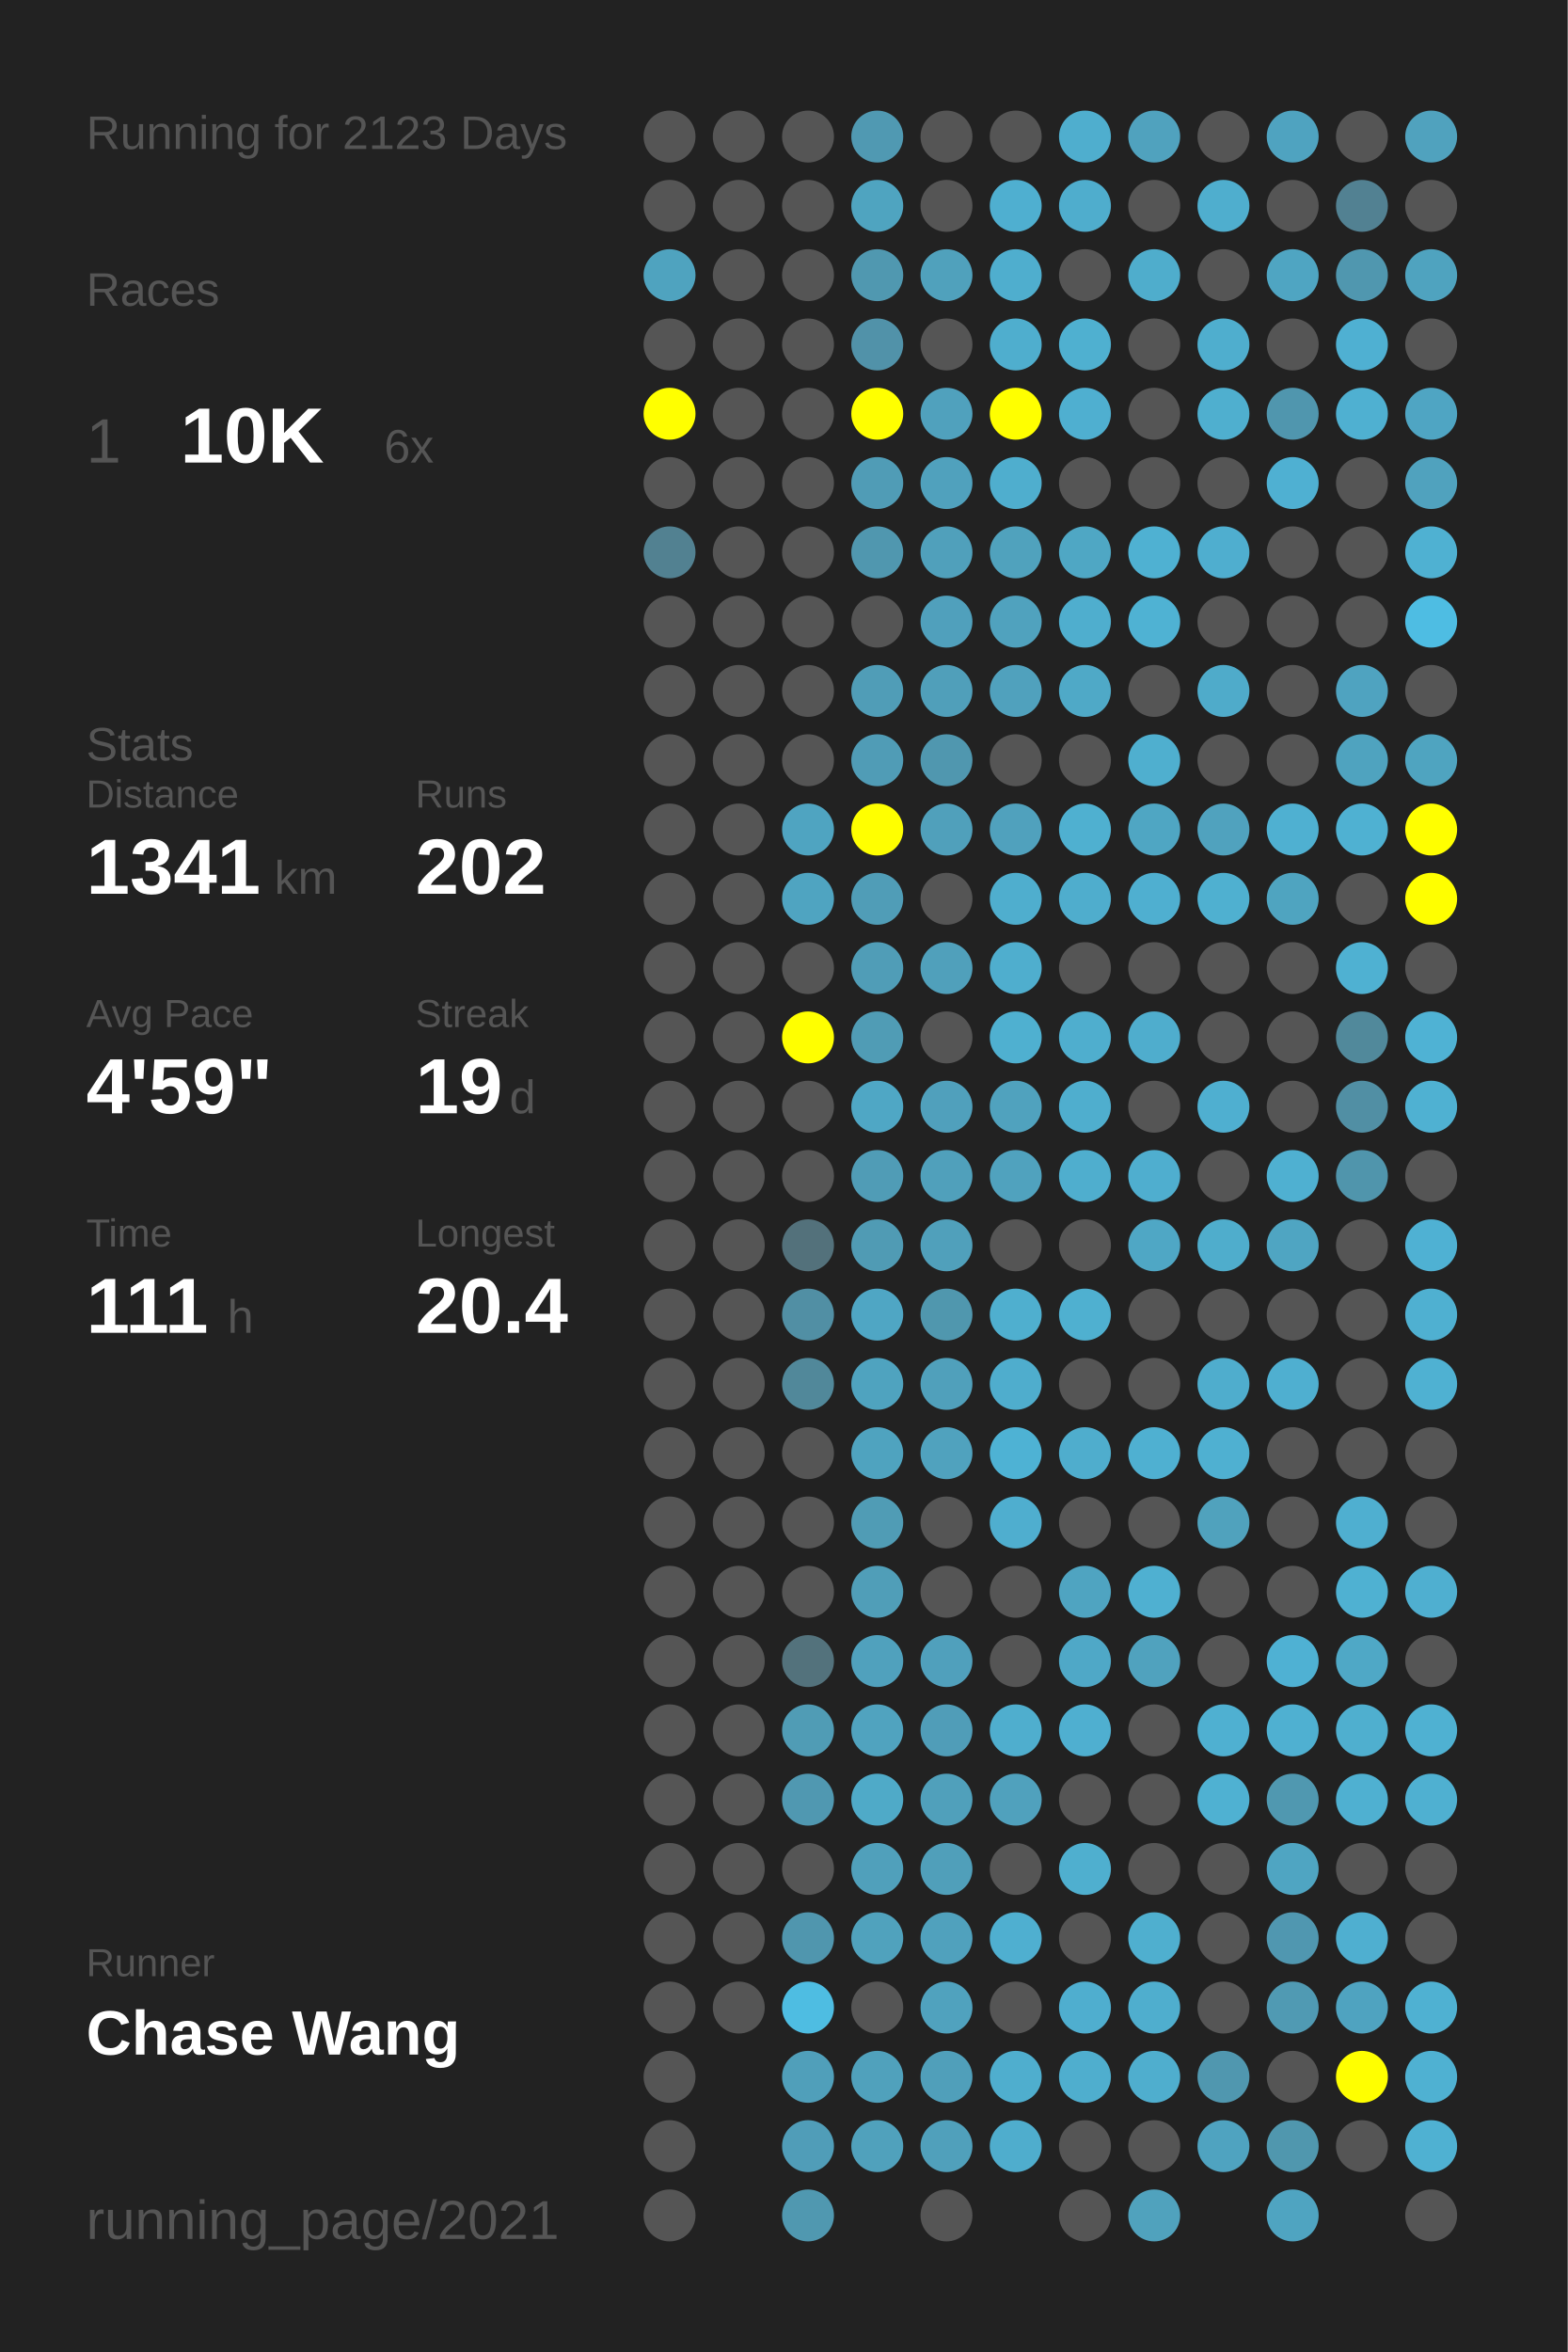
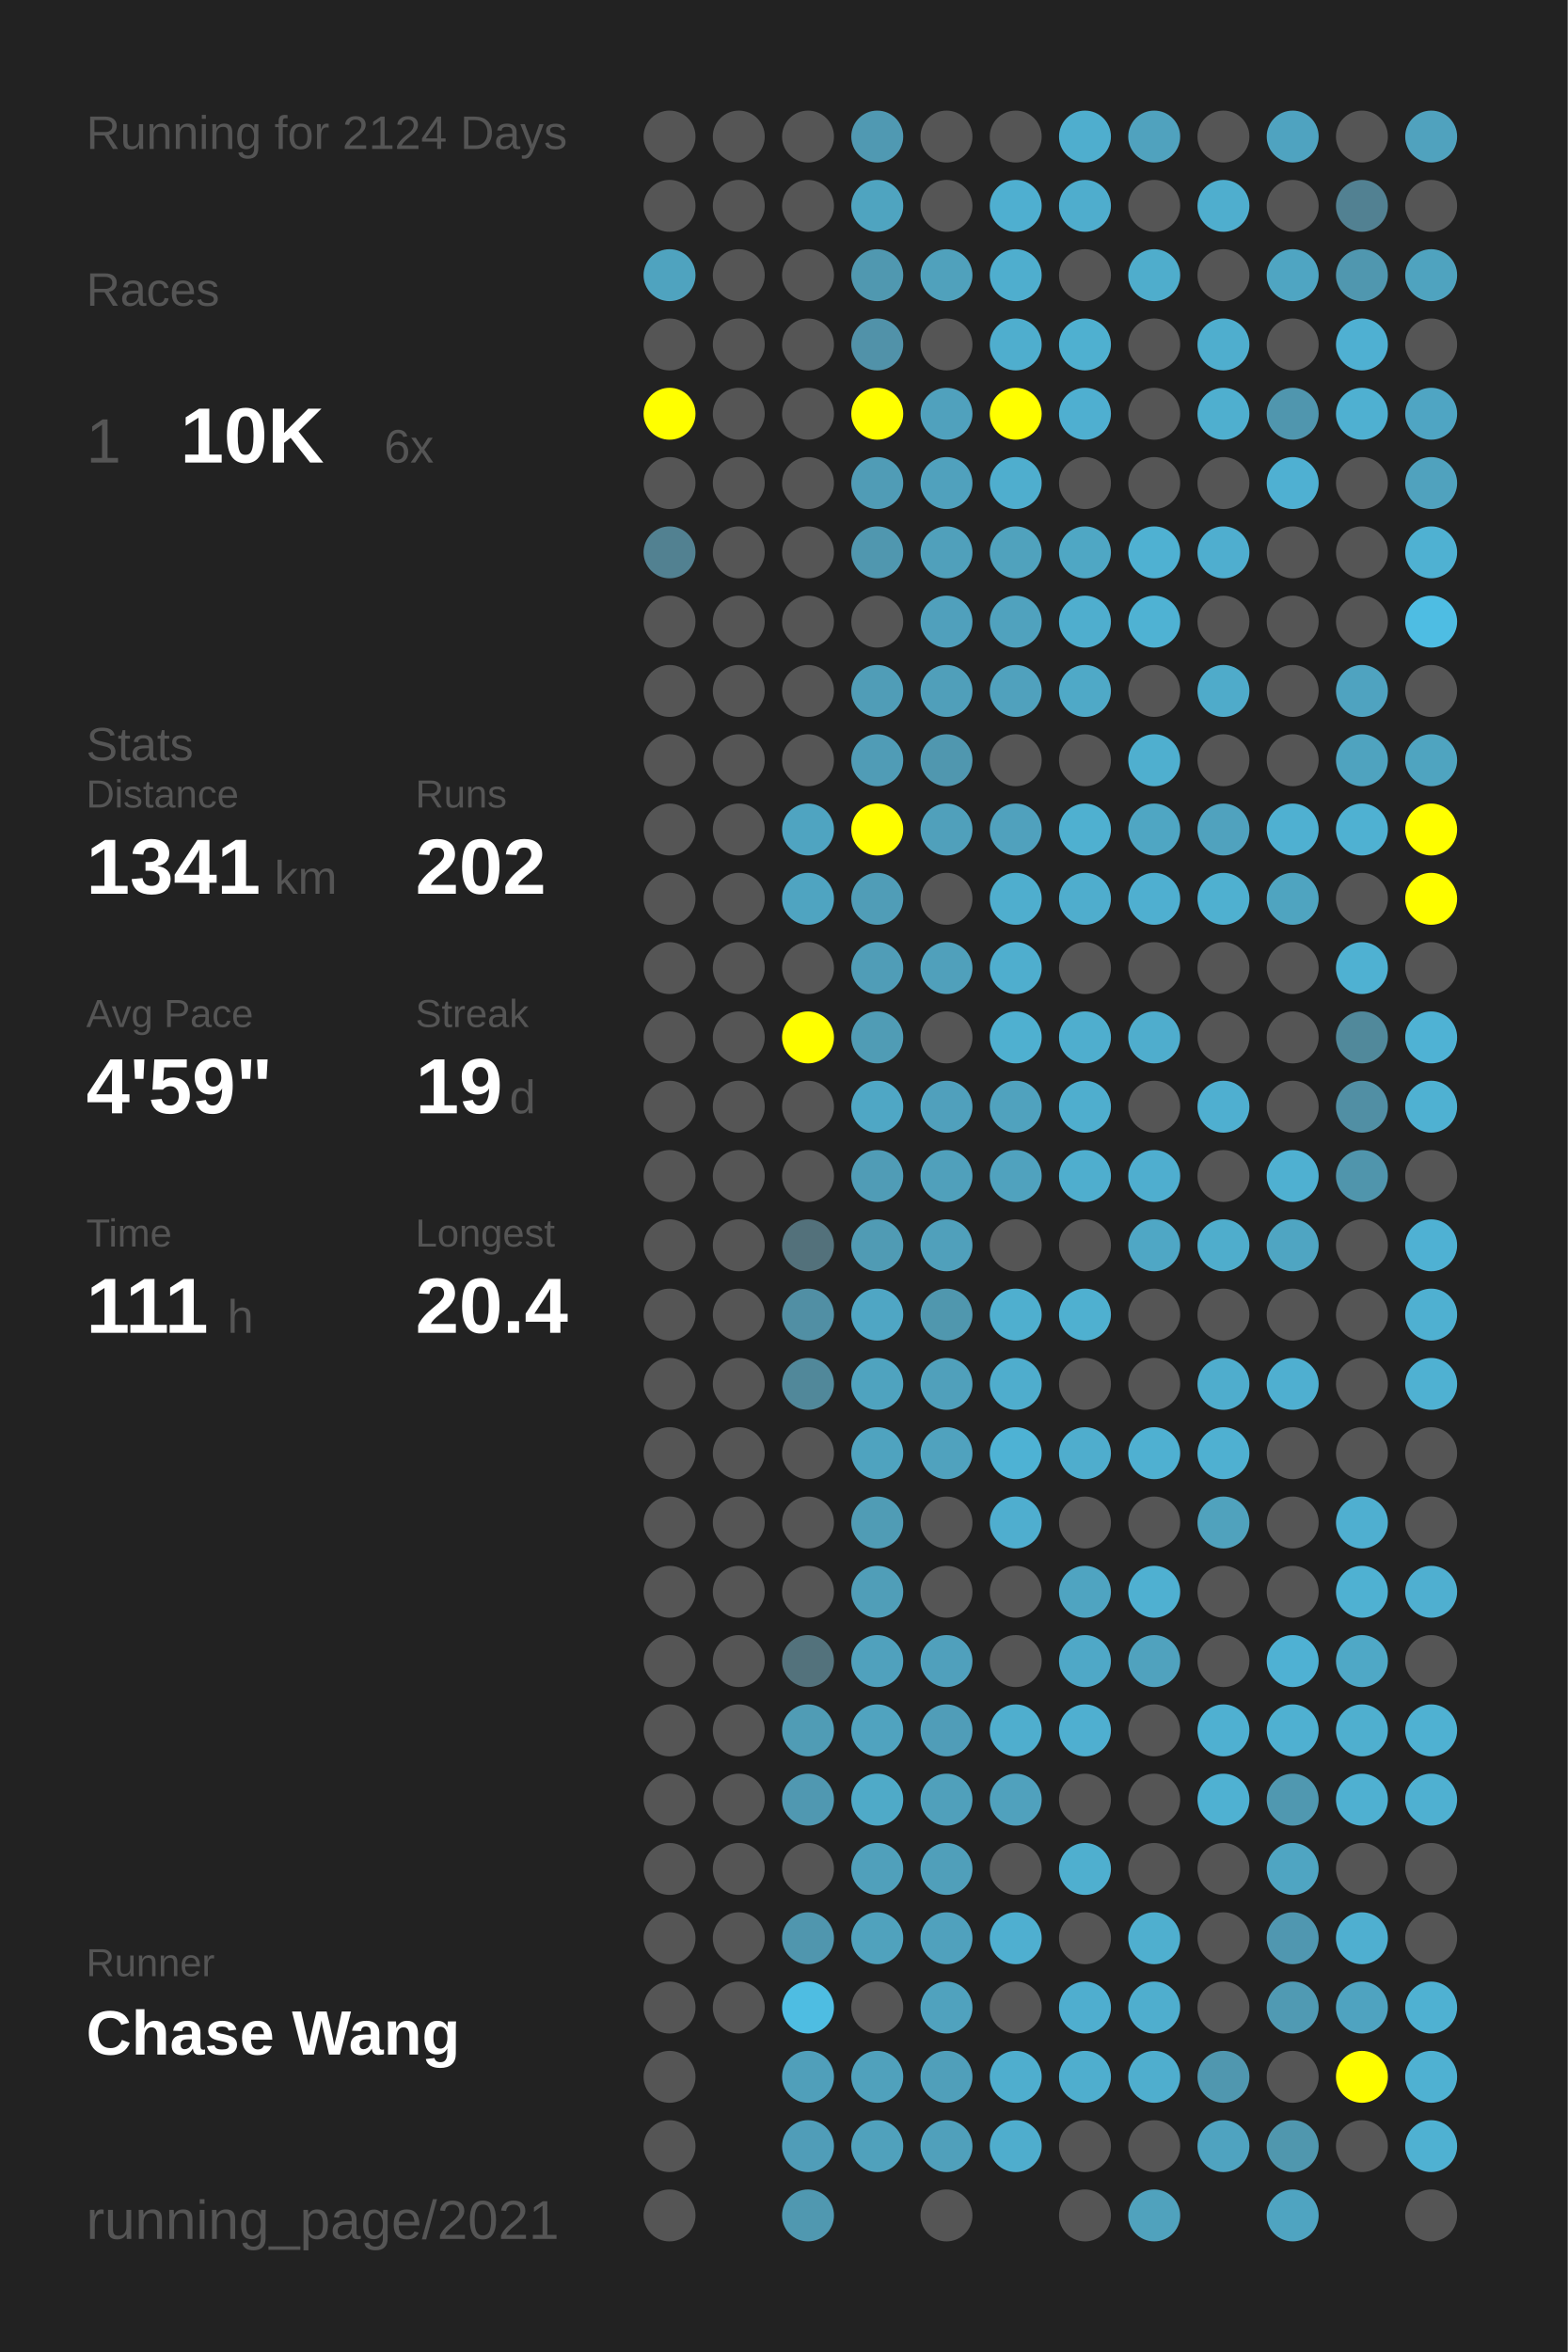
<svg xmlns="http://www.w3.org/2000/svg" baseProfile="full" height="300mm" version="1.1" viewBox="0,0,200,300" width="200mm">
  <defs />
  <rect fill="#222222" height="300" width="200" x="0" y="0" />
-   <text fill="#555555" style="font-size:6px; font-family:Arial;" x="11" y="19">Running for 2123 Days</text>
+   <text fill="#555555" style="font-size:6px; font-family:Arial;" x="11" y="19">Running for 2124 Days</text>
  <text fill="#555555" style="font-size:6px; font-family:Arial;" x="11" y="39">Races</text>
  <text fill="#555555" style="font-size:8px; font-family:Arial;" x="11" y="59">1</text>
  <text fill="#FFFFFF" style="font-size:10px; font-family:Arial; font-weight:bold;" x="23" y="59">10K</text>
  <text fill="#555555" style="font-size:6px; font-family:Arial;" x="49" y="59">6x</text>
  <text fill="#555555" style="font-size:6px; font-family:Arial;" x="11" y="97">Stats</text>
  <text fill="#555555" style="font-size:5px; font-family:Arial;" x="11" y="103">Distance</text>
  <text fill="#FFFFFF" style="font-size:10px; font-family:Arial; font-weight:bold;" x="11" y="114">1341</text>
  <text fill="#555555" style="font-size:6px; font-family:Arial;" x="35" y="114">km</text>
  <text fill="#555555" style="font-size:5px; font-family:Arial;" x="53" y="103">Runs</text>
  <text fill="#FFFFFF" style="font-size:10px; font-family:Arial; font-weight:bold;" x="53" y="114">202</text>
  <text fill="#555555" style="font-size:5px; font-family:Arial;" x="11" y="131">Avg Pace</text>
  <text fill="#FFFFFF" style="font-size:10px; font-family:Arial; font-weight:bold;" x="11" y="142">4'59"</text>
  <text fill="#555555" style="font-size:5px; font-family:Arial;" x="53" y="131">Streak</text>
  <text fill="#FFFFFF" style="font-size:10px; font-family:Arial; font-weight:bold;" x="53" y="142">19</text>
  <text fill="#555555" style="font-size:6px; font-family:Arial;" x="65" y="142">d</text>
  <text fill="#555555" style="font-size:5px; font-family:Arial;" x="11" y="159">Time</text>
  <text fill="#FFFFFF" style="font-size:10px; font-family:Arial; font-weight:bold;" x="11" y="170">111</text>
  <text fill="#555555" style="font-size:6px; font-family:Arial;" x="29" y="170">h</text>
  <text fill="#555555" style="font-size:5px; font-family:Arial;" x="53" y="159">Longest</text>
  <text fill="#FFFFFF" style="font-size:10px; font-family:Arial; font-weight:bold;" x="53" y="170">20.4</text>
  <text fill="#555555" style="font-size:5px; font-family:Arial;" x="11" y="252.065">Runner</text>
  <text fill="#FFFFFF" style="font-size:8px; font-family:Arial; font-weight:bold;" x="11" y="262.065">Chase Wang</text>
  <text fill="#555555" style="font-size:7px; font-family:Arial;" x="11" y="285.581">running_page/2021</text>
  <circle cx="85.417" cy="17.419" fill="#555555" r="3.312" />
  <circle cx="85.417" cy="26.258" fill="#555555" r="3.312" />
  <circle cx="85.417" cy="35.097" fill="#4fa3bf" r="3.312" />
  <circle cx="85.417" cy="43.935" fill="#555555" r="3.312" />
  <circle cx="85.417" cy="52.774" fill="#FFFF00" r="3.312" />
  <circle cx="85.417" cy="61.613" fill="#555555" r="3.312" />
  <circle cx="85.417" cy="70.452" fill="#528191" r="3.312" />
  <circle cx="85.417" cy="79.29" fill="#555555" r="3.312" />
  <circle cx="85.417" cy="88.129" fill="#555555" r="3.312" />
  <circle cx="85.417" cy="96.968" fill="#555555" r="3.312" />
  <circle cx="85.417" cy="105.806" fill="#555555" r="3.312" />
  <circle cx="85.417" cy="114.645" fill="#555555" r="3.312" />
  <circle cx="85.417" cy="123.484" fill="#555555" r="3.312" />
  <circle cx="85.417" cy="132.323" fill="#555555" r="3.312" />
  <circle cx="85.417" cy="141.161" fill="#555555" r="3.312" />
  <circle cx="85.417" cy="150" fill="#555555" r="3.312" />
  <circle cx="85.417" cy="158.839" fill="#555555" r="3.312" />
  <circle cx="85.417" cy="167.677" fill="#555555" r="3.312" />
  <circle cx="85.417" cy="176.516" fill="#555555" r="3.312" />
  <circle cx="85.417" cy="185.355" fill="#555555" r="3.312" />
  <circle cx="85.417" cy="194.194" fill="#555555" r="3.312" />
  <circle cx="85.417" cy="203.032" fill="#555555" r="3.312" />
  <circle cx="85.417" cy="211.871" fill="#555555" r="3.312" />
  <circle cx="85.417" cy="220.71" fill="#555555" r="3.312" />
  <circle cx="85.417" cy="229.548" fill="#555555" r="3.312" />
  <circle cx="85.417" cy="238.387" fill="#555555" r="3.312" />
  <circle cx="85.417" cy="247.226" fill="#555555" r="3.312" />
  <circle cx="85.417" cy="256.065" fill="#555555" r="3.312" />
  <circle cx="85.417" cy="264.903" fill="#555555" r="3.312" />
  <circle cx="85.417" cy="273.742" fill="#555555" r="3.312" />
  <circle cx="85.417" cy="282.581" fill="#555555" r="3.312" />
  <circle cx="94.25" cy="17.419" fill="#555555" r="3.312" />
  <circle cx="94.25" cy="26.258" fill="#555555" r="3.312" />
  <circle cx="94.25" cy="35.097" fill="#555555" r="3.312" />
  <circle cx="94.25" cy="43.935" fill="#555555" r="3.312" />
  <circle cx="94.25" cy="52.774" fill="#555555" r="3.312" />
  <circle cx="94.25" cy="61.613" fill="#555555" r="3.312" />
  <circle cx="94.25" cy="70.452" fill="#555555" r="3.312" />
  <circle cx="94.25" cy="79.29" fill="#555555" r="3.312" />
  <circle cx="94.25" cy="88.129" fill="#555555" r="3.312" />
  <circle cx="94.25" cy="96.968" fill="#555555" r="3.312" />
  <circle cx="94.25" cy="105.806" fill="#555555" r="3.312" />
  <circle cx="94.25" cy="114.645" fill="#555555" r="3.312" />
  <circle cx="94.25" cy="123.484" fill="#555555" r="3.312" />
  <circle cx="94.25" cy="132.323" fill="#555555" r="3.312" />
  <circle cx="94.25" cy="141.161" fill="#555555" r="3.312" />
  <circle cx="94.25" cy="150" fill="#555555" r="3.312" />
  <circle cx="94.25" cy="158.839" fill="#555555" r="3.312" />
  <circle cx="94.25" cy="167.677" fill="#555555" r="3.312" />
  <circle cx="94.25" cy="176.516" fill="#555555" r="3.312" />
  <circle cx="94.25" cy="185.355" fill="#555555" r="3.312" />
  <circle cx="94.25" cy="194.194" fill="#555555" r="3.312" />
  <circle cx="94.25" cy="203.032" fill="#555555" r="3.312" />
  <circle cx="94.25" cy="211.871" fill="#555555" r="3.312" />
  <circle cx="94.25" cy="220.71" fill="#555555" r="3.312" />
  <circle cx="94.25" cy="229.548" fill="#555555" r="3.312" />
  <circle cx="94.25" cy="238.387" fill="#555555" r="3.312" />
  <circle cx="94.25" cy="247.226" fill="#555555" r="3.312" />
  <circle cx="94.25" cy="256.065" fill="#555555" r="3.312" />
  <circle cx="103.083" cy="17.419" fill="#555555" r="3.312" />
  <circle cx="103.083" cy="26.258" fill="#555555" r="3.312" />
  <circle cx="103.083" cy="35.097" fill="#555555" r="3.312" />
  <circle cx="103.083" cy="43.935" fill="#555555" r="3.312" />
  <circle cx="103.083" cy="52.774" fill="#555555" r="3.312" />
  <circle cx="103.083" cy="61.613" fill="#555555" r="3.312" />
  <circle cx="103.083" cy="70.452" fill="#555555" r="3.312" />
  <circle cx="103.083" cy="79.29" fill="#555555" r="3.312" />
  <circle cx="103.083" cy="88.129" fill="#555555" r="3.312" />
  <circle cx="103.083" cy="96.968" fill="#555555" r="3.312" />
  <circle cx="103.083" cy="105.806" fill="#4fa4c1" r="3.312" />
  <circle cx="103.083" cy="114.645" fill="#4fa4c1" r="3.312" />
  <circle cx="103.083" cy="123.484" fill="#555555" r="3.312" />
  <circle cx="103.083" cy="132.323" fill="#FFFF00" r="3.312" />
  <circle cx="103.083" cy="141.161" fill="#555555" r="3.312" />
  <circle cx="103.083" cy="150" fill="#555555" r="3.312" />
  <circle cx="103.083" cy="158.839" fill="#53717b" r="3.312" />
  <circle cx="103.083" cy="167.677" fill="#518fa4" r="3.312" />
  <circle cx="103.083" cy="176.516" fill="#51889a" r="3.312" />
  <circle cx="103.083" cy="185.355" fill="#555555" r="3.312" />
  <circle cx="103.083" cy="194.194" fill="#555555" r="3.312" />
  <circle cx="103.083" cy="203.032" fill="#555555" r="3.312" />
  <circle cx="103.083" cy="211.871" fill="#53727c" r="3.312" />
  <circle cx="103.083" cy="220.71" fill="#509cb5" r="3.312" />
  <circle cx="103.083" cy="229.548" fill="#5098b1" r="3.312" />
  <circle cx="103.083" cy="238.387" fill="#555555" r="3.312" />
  <circle cx="103.083" cy="247.226" fill="#5096ae" r="3.312" />
  <circle cx="103.083" cy="256.065" fill="#4ebde2" r="3.312" />
  <circle cx="103.083" cy="264.903" fill="#509fba" r="3.312" />
  <circle cx="103.083" cy="273.742" fill="#509db8" r="3.312" />
  <circle cx="103.083" cy="282.581" fill="#5098b0" r="3.312" />
  <circle cx="111.917" cy="17.419" fill="#5099b2" r="3.312" />
  <circle cx="111.917" cy="26.258" fill="#4fa4c0" r="3.312" />
  <circle cx="111.917" cy="35.097" fill="#5098b0" r="3.312" />
  <circle cx="111.917" cy="43.935" fill="#5192a9" r="3.312" />
  <circle cx="111.917" cy="52.774" fill="#FFFF00" r="3.312" />
  <circle cx="111.917" cy="61.613" fill="#509cb6" r="3.312" />
  <circle cx="111.917" cy="70.452" fill="#5097af" r="3.312" />
  <circle cx="111.917" cy="79.29" fill="#555555" r="3.312" />
  <circle cx="111.917" cy="88.129" fill="#509db7" r="3.312" />
  <circle cx="111.917" cy="96.968" fill="#509cb6" r="3.312" />
  <circle cx="111.917" cy="105.806" fill="#FFFF00" r="3.312" />
  <circle cx="111.917" cy="114.645" fill="#509db7" r="3.312" />
  <circle cx="111.917" cy="123.484" fill="#509db7" r="3.312" />
  <circle cx="111.917" cy="132.323" fill="#509cb5" r="3.312" />
  <circle cx="111.917" cy="141.161" fill="#4fa7c5" r="3.312" />
  <circle cx="111.917" cy="150" fill="#509cb6" r="3.312" />
  <circle cx="111.917" cy="158.839" fill="#509bb4" r="3.312" />
  <circle cx="111.917" cy="167.677" fill="#4fa6c4" r="3.312" />
  <circle cx="111.917" cy="176.516" fill="#4fa3bf" r="3.312" />
  <circle cx="111.917" cy="185.355" fill="#4fa3bf" r="3.312" />
  <circle cx="111.917" cy="194.194" fill="#509cb5" r="3.312" />
  <circle cx="111.917" cy="203.032" fill="#509eb8" r="3.312" />
  <circle cx="111.917" cy="211.871" fill="#50a1bd" r="3.312" />
  <circle cx="111.917" cy="220.71" fill="#50a3bf" r="3.312" />
  <circle cx="111.917" cy="229.548" fill="#4faac8" r="3.312" />
  <circle cx="111.917" cy="238.387" fill="#50a0bb" r="3.312" />
  <circle cx="111.917" cy="247.226" fill="#50a2bd" r="3.312" />
  <circle cx="111.917" cy="256.065" fill="#555555" r="3.312" />
  <circle cx="111.917" cy="264.903" fill="#50a1bc" r="3.312" />
  <circle cx="111.917" cy="273.742" fill="#50a1bc" r="3.312" />
  <circle cx="120.75" cy="17.419" fill="#555555" r="3.312" />
  <circle cx="120.75" cy="26.258" fill="#555555" r="3.312" />
  <circle cx="120.75" cy="35.097" fill="#50a1bc" r="3.312" />
  <circle cx="120.75" cy="43.935" fill="#555555" r="3.312" />
  <circle cx="120.75" cy="52.774" fill="#50a1bd" r="3.312" />
  <circle cx="120.75" cy="61.613" fill="#50a1bd" r="3.312" />
  <circle cx="120.75" cy="70.452" fill="#50a0bb" r="3.312" />
  <circle cx="120.75" cy="79.29" fill="#50a0bc" r="3.312" />
  <circle cx="120.75" cy="88.129" fill="#509fba" r="3.312" />
  <circle cx="120.75" cy="96.968" fill="#5097af" r="3.312" />
  <circle cx="120.75" cy="105.806" fill="#50a0bb" r="3.312" />
  <circle cx="120.75" cy="114.645" fill="#555555" r="3.312" />
  <circle cx="120.75" cy="123.484" fill="#50a0bb" r="3.312" />
  <circle cx="120.75" cy="132.323" fill="#555555" r="3.312" />
  <circle cx="120.75" cy="141.161" fill="#50a0bc" r="3.312" />
  <circle cx="120.75" cy="150" fill="#50a0bb" r="3.312" />
  <circle cx="120.75" cy="158.839" fill="#50a0bb" r="3.312" />
  <circle cx="120.75" cy="167.677" fill="#5097ae" r="3.312" />
  <circle cx="120.75" cy="176.516" fill="#50a0bb" r="3.312" />
  <circle cx="120.75" cy="185.355" fill="#50a2be" r="3.312" />
  <circle cx="120.75" cy="194.194" fill="#555555" r="3.312" />
  <circle cx="120.75" cy="203.032" fill="#555555" r="3.312" />
  <circle cx="120.75" cy="211.871" fill="#50a0bc" r="3.312" />
  <circle cx="120.75" cy="220.71" fill="#509db8" r="3.312" />
  <circle cx="120.75" cy="229.548" fill="#50a0bb" r="3.312" />
  <circle cx="120.75" cy="238.387" fill="#509fba" r="3.312" />
  <circle cx="120.75" cy="247.226" fill="#50a1bd" r="3.312" />
  <circle cx="120.75" cy="256.065" fill="#50a2be" r="3.312" />
  <circle cx="120.75" cy="264.903" fill="#509fba" r="3.312" />
  <circle cx="120.75" cy="273.742" fill="#50a0bb" r="3.312" />
  <circle cx="120.75" cy="282.581" fill="#555555" r="3.312" />
  <circle cx="129.583" cy="17.419" fill="#555555" r="3.312" />
  <circle cx="129.583" cy="26.258" fill="#4fafd0" r="3.312" />
  <circle cx="129.583" cy="35.097" fill="#4faece" r="3.312" />
  <circle cx="129.583" cy="43.935" fill="#4faece" r="3.312" />
  <circle cx="129.583" cy="52.774" fill="#FFFF00" r="3.312" />
  <circle cx="129.583" cy="61.613" fill="#4faece" r="3.312" />
  <circle cx="129.583" cy="70.452" fill="#50a2bd" r="3.312" />
  <circle cx="129.583" cy="79.29" fill="#50a2be" r="3.312" />
  <circle cx="129.583" cy="88.129" fill="#50a1bd" r="3.312" />
  <circle cx="129.583" cy="96.968" fill="#555555" r="3.312" />
  <circle cx="129.583" cy="105.806" fill="#50a1bd" r="3.312" />
  <circle cx="129.583" cy="114.645" fill="#4faece" r="3.312" />
  <circle cx="129.583" cy="123.484" fill="#4faece" r="3.312" />
  <circle cx="129.583" cy="132.323" fill="#4fb0d0" r="3.312" />
  <circle cx="129.583" cy="141.161" fill="#50a2be" r="3.312" />
  <circle cx="129.583" cy="150" fill="#50a2be" r="3.312" />
  <circle cx="129.583" cy="158.839" fill="#555555" r="3.312" />
  <circle cx="129.583" cy="167.677" fill="#4fafcf" r="3.312" />
  <circle cx="129.583" cy="176.516" fill="#4fadcd" r="3.312" />
  <circle cx="129.583" cy="185.355" fill="#4eb2d4" r="3.312" />
  <circle cx="129.583" cy="194.194" fill="#4faecf" r="3.312" />
  <circle cx="129.583" cy="203.032" fill="#555555" r="3.312" />
  <circle cx="129.583" cy="211.871" fill="#555555" r="3.312" />
  <circle cx="129.583" cy="220.71" fill="#4faece" r="3.312" />
  <circle cx="129.583" cy="229.548" fill="#50a1bd" r="3.312" />
  <circle cx="129.583" cy="238.387" fill="#555555" r="3.312" />
  <circle cx="129.583" cy="247.226" fill="#4fafd0" r="3.312" />
  <circle cx="129.583" cy="256.065" fill="#555555" r="3.312" />
  <circle cx="129.583" cy="264.903" fill="#4faece" r="3.312" />
  <circle cx="129.583" cy="273.742" fill="#4fadcd" r="3.312" />
  <circle cx="138.417" cy="17.419" fill="#4faece" r="3.312" />
  <circle cx="138.417" cy="26.258" fill="#4fadcd" r="3.312" />
  <circle cx="138.417" cy="35.097" fill="#555555" r="3.312" />
  <circle cx="138.417" cy="43.935" fill="#4fb0d0" r="3.312" />
  <circle cx="138.417" cy="52.774" fill="#4fafd0" r="3.312" />
  <circle cx="138.417" cy="61.613" fill="#555555" r="3.312" />
  <circle cx="138.417" cy="70.452" fill="#4fa7c4" r="3.312" />
  <circle cx="138.417" cy="79.29" fill="#4faece" r="3.312" />
  <circle cx="138.417" cy="88.129" fill="#4fa9c7" r="3.312" />
  <circle cx="138.417" cy="96.968" fill="#555555" r="3.312" />
  <circle cx="138.417" cy="105.806" fill="#4fb0d0" r="3.312" />
  <circle cx="138.417" cy="114.645" fill="#4fadcd" r="3.312" />
  <circle cx="138.417" cy="123.484" fill="#555555" r="3.312" />
  <circle cx="138.417" cy="132.323" fill="#4faece" r="3.312" />
  <circle cx="138.417" cy="141.161" fill="#4faece" r="3.312" />
  <circle cx="138.417" cy="150" fill="#4faece" r="3.312" />
  <circle cx="138.417" cy="158.839" fill="#555555" r="3.312" />
  <circle cx="138.417" cy="167.677" fill="#4fb0d0" r="3.312" />
  <circle cx="138.417" cy="176.516" fill="#555555" r="3.312" />
  <circle cx="138.417" cy="185.355" fill="#4fadcd" r="3.312" />
  <circle cx="138.417" cy="194.194" fill="#555555" r="3.312" />
  <circle cx="138.417" cy="203.032" fill="#4fa4c1" r="3.312" />
  <circle cx="138.417" cy="211.871" fill="#4fa8c7" r="3.312" />
  <circle cx="138.417" cy="220.71" fill="#4fafd0" r="3.312" />
  <circle cx="138.417" cy="229.548" fill="#555555" r="3.312" />
  <circle cx="138.417" cy="238.387" fill="#4fafcf" r="3.312" />
  <circle cx="138.417" cy="247.226" fill="#555555" r="3.312" />
  <circle cx="138.417" cy="256.065" fill="#4faecf" r="3.312" />
  <circle cx="138.417" cy="264.903" fill="#4faece" r="3.312" />
  <circle cx="138.417" cy="273.742" fill="#555555" r="3.312" />
  <circle cx="138.417" cy="282.581" fill="#555555" r="3.312" />
  <circle cx="147.25" cy="17.419" fill="#50a2be" r="3.312" />
  <circle cx="147.25" cy="26.258" fill="#555555" r="3.312" />
  <circle cx="147.25" cy="35.097" fill="#4fadcc" r="3.312" />
  <circle cx="147.25" cy="43.935" fill="#555555" r="3.312" />
  <circle cx="147.25" cy="52.774" fill="#555555" r="3.312" />
  <circle cx="147.25" cy="61.613" fill="#555555" r="3.312" />
  <circle cx="147.25" cy="70.452" fill="#4fb1d2" r="3.312" />
  <circle cx="147.25" cy="79.29" fill="#4fb2d3" r="3.312" />
  <circle cx="147.25" cy="88.129" fill="#555555" r="3.312" />
  <circle cx="147.25" cy="96.968" fill="#4fafcf" r="3.312" />
  <circle cx="147.25" cy="105.806" fill="#4fa6c3" r="3.312" />
  <circle cx="147.25" cy="114.645" fill="#4fafd0" r="3.312" />
  <circle cx="147.25" cy="123.484" fill="#555555" r="3.312" />
  <circle cx="147.25" cy="132.323" fill="#4fadcd" r="3.312" />
  <circle cx="147.25" cy="141.161" fill="#555555" r="3.312" />
  <circle cx="147.25" cy="150" fill="#4faecf" r="3.312" />
  <circle cx="147.25" cy="158.839" fill="#4fa7c5" r="3.312" />
  <circle cx="147.25" cy="167.677" fill="#555555" r="3.312" />
  <circle cx="147.25" cy="176.516" fill="#555555" r="3.312" />
  <circle cx="147.25" cy="185.355" fill="#4fb0d1" r="3.312" />
  <circle cx="147.25" cy="194.194" fill="#555555" r="3.312" />
  <circle cx="147.25" cy="203.032" fill="#4fb0d1" r="3.312" />
  <circle cx="147.25" cy="211.871" fill="#50a2be" r="3.312" />
  <circle cx="147.25" cy="220.71" fill="#555555" r="3.312" />
  <circle cx="147.25" cy="229.548" fill="#555555" r="3.312" />
  <circle cx="147.25" cy="238.387" fill="#555555" r="3.312" />
  <circle cx="147.25" cy="247.226" fill="#4fafcf" r="3.312" />
  <circle cx="147.25" cy="256.065" fill="#4faece" r="3.312" />
  <circle cx="147.25" cy="264.903" fill="#4faece" r="3.312" />
  <circle cx="147.25" cy="273.742" fill="#555555" r="3.312" />
  <circle cx="147.25" cy="282.581" fill="#50a2bd" r="3.312" />
  <circle cx="156.083" cy="17.419" fill="#555555" r="3.312" />
  <circle cx="156.083" cy="26.258" fill="#4faece" r="3.312" />
  <circle cx="156.083" cy="35.097" fill="#555555" r="3.312" />
  <circle cx="156.083" cy="43.935" fill="#4faece" r="3.312" />
  <circle cx="156.083" cy="52.774" fill="#4fafcf" r="3.312" />
  <circle cx="156.083" cy="61.613" fill="#555555" r="3.312" />
  <circle cx="156.083" cy="70.452" fill="#4faecf" r="3.312" />
  <circle cx="156.083" cy="79.29" fill="#555555" r="3.312" />
  <circle cx="156.083" cy="88.129" fill="#4fabca" r="3.312" />
  <circle cx="156.083" cy="96.968" fill="#555555" r="3.312" />
  <circle cx="156.083" cy="105.806" fill="#50a2be" r="3.312" />
  <circle cx="156.083" cy="114.645" fill="#4fb0d0" r="3.312" />
  <circle cx="156.083" cy="123.484" fill="#555555" r="3.312" />
  <circle cx="156.083" cy="132.323" fill="#555555" r="3.312" />
  <circle cx="156.083" cy="141.161" fill="#4fafd0" r="3.312" />
  <circle cx="156.083" cy="150" fill="#555555" r="3.312" />
  <circle cx="156.083" cy="158.839" fill="#4fadcc" r="3.312" />
  <circle cx="156.083" cy="167.677" fill="#555555" r="3.312" />
  <circle cx="156.083" cy="176.516" fill="#4fadcd" r="3.312" />
  <circle cx="156.083" cy="185.355" fill="#4fb0d1" r="3.312" />
  <circle cx="156.083" cy="194.194" fill="#50a2bd" r="3.312" />
  <circle cx="156.083" cy="203.032" fill="#555555" r="3.312" />
  <circle cx="156.083" cy="211.871" fill="#555555" r="3.312" />
  <circle cx="156.083" cy="220.71" fill="#4fb0d1" r="3.312" />
  <circle cx="156.083" cy="229.548" fill="#4fb1d2" r="3.312" />
  <circle cx="156.083" cy="238.387" fill="#555555" r="3.312" />
  <circle cx="156.083" cy="247.226" fill="#555555" r="3.312" />
  <circle cx="156.083" cy="256.065" fill="#555555" r="3.312" />
  <circle cx="156.083" cy="264.903" fill="#5097af" r="3.312" />
  <circle cx="156.083" cy="273.742" fill="#4fa3c0" r="3.312" />
  <circle cx="164.917" cy="17.419" fill="#4fa3c0" r="3.312" />
  <circle cx="164.917" cy="26.258" fill="#555555" r="3.312" />
  <circle cx="164.917" cy="35.097" fill="#4fa5c2" r="3.312" />
  <circle cx="164.917" cy="43.935" fill="#555555" r="3.312" />
  <circle cx="164.917" cy="52.774" fill="#5096ae" r="3.312" />
  <circle cx="164.917" cy="61.613" fill="#4fb0d2" r="3.312" />
  <circle cx="164.917" cy="70.452" fill="#555555" r="3.312" />
  <circle cx="164.917" cy="79.29" fill="#555555" r="3.312" />
  <circle cx="164.917" cy="88.129" fill="#555555" r="3.312" />
  <circle cx="164.917" cy="96.968" fill="#555555" r="3.312" />
  <circle cx="164.917" cy="105.806" fill="#4fb0d1" r="3.312" />
  <circle cx="164.917" cy="114.645" fill="#4fa4c0" r="3.312" />
  <circle cx="164.917" cy="123.484" fill="#555555" r="3.312" />
  <circle cx="164.917" cy="132.323" fill="#555555" r="3.312" />
  <circle cx="164.917" cy="141.161" fill="#555555" r="3.312" />
  <circle cx="164.917" cy="150" fill="#4fb0d1" r="3.312" />
  <circle cx="164.917" cy="158.839" fill="#4fa5c2" r="3.312" />
  <circle cx="164.917" cy="167.677" fill="#555555" r="3.312" />
  <circle cx="164.917" cy="176.516" fill="#4fafd0" r="3.312" />
  <circle cx="164.917" cy="185.355" fill="#555555" r="3.312" />
  <circle cx="164.917" cy="194.194" fill="#555555" r="3.312" />
  <circle cx="164.917" cy="203.032" fill="#555555" r="3.312" />
  <circle cx="164.917" cy="211.871" fill="#4fb1d3" r="3.312" />
  <circle cx="164.917" cy="220.71" fill="#4fb0d1" r="3.312" />
  <circle cx="164.917" cy="229.548" fill="#5098b0" r="3.312" />
  <circle cx="164.917" cy="238.387" fill="#4fa5c2" r="3.312" />
  <circle cx="164.917" cy="247.226" fill="#5097b0" r="3.312" />
  <circle cx="164.917" cy="256.065" fill="#509ab3" r="3.312" />
  <circle cx="164.917" cy="264.903" fill="#555555" r="3.312" />
  <circle cx="164.917" cy="273.742" fill="#5097ae" r="3.312" />
  <circle cx="164.917" cy="282.581" fill="#4fa4c1" r="3.312" />
  <circle cx="173.75" cy="17.419" fill="#555555" r="3.312" />
  <circle cx="173.75" cy="26.258" fill="#528192" r="3.312" />
  <circle cx="173.75" cy="35.097" fill="#5097af" r="3.312" />
  <circle cx="173.75" cy="43.935" fill="#4fb0d2" r="3.312" />
  <circle cx="173.75" cy="52.774" fill="#4fb0d1" r="3.312" />
  <circle cx="173.75" cy="61.613" fill="#555555" r="3.312" />
  <circle cx="173.75" cy="70.452" fill="#555555" r="3.312" />
  <circle cx="173.75" cy="79.29" fill="#555555" r="3.312" />
  <circle cx="173.75" cy="88.129" fill="#4fa3c0" r="3.312" />
  <circle cx="173.75" cy="96.968" fill="#4fa3bf" r="3.312" />
  <circle cx="173.75" cy="105.806" fill="#4fb1d2" r="3.312" />
  <circle cx="173.75" cy="114.645" fill="#555555" r="3.312" />
  <circle cx="173.75" cy="123.484" fill="#4fb1d2" r="3.312" />
  <circle cx="173.75" cy="132.323" fill="#51899b" r="3.312" />
  <circle cx="173.75" cy="141.161" fill="#518fa4" r="3.312" />
  <circle cx="173.75" cy="150" fill="#5095ac" r="3.312" />
  <circle cx="173.75" cy="158.839" fill="#555555" r="3.312" />
  <circle cx="173.75" cy="167.677" fill="#555555" r="3.312" />
  <circle cx="173.75" cy="176.516" fill="#555555" r="3.312" />
  <circle cx="173.75" cy="185.355" fill="#555555" r="3.312" />
  <circle cx="173.75" cy="194.194" fill="#4fafd0" r="3.312" />
  <circle cx="173.75" cy="203.032" fill="#4fb1d2" r="3.312" />
  <circle cx="173.75" cy="211.871" fill="#4fa8c6" r="3.312" />
  <circle cx="173.75" cy="220.71" fill="#4fafcf" r="3.312" />
  <circle cx="173.75" cy="229.548" fill="#4fb0d1" r="3.312" />
  <circle cx="173.75" cy="238.387" fill="#555555" r="3.312" />
  <circle cx="173.75" cy="247.226" fill="#4fafd0" r="3.312" />
  <circle cx="173.75" cy="256.065" fill="#4fa3c0" r="3.312" />
  <circle cx="173.75" cy="264.903" fill="#FFFF00" r="3.312" />
  <circle cx="173.75" cy="273.742" fill="#555555" r="3.312" />
  <circle cx="182.583" cy="17.419" fill="#50a2be" r="3.312" />
  <circle cx="182.583" cy="26.258" fill="#555555" r="3.312" />
  <circle cx="182.583" cy="35.097" fill="#4fa3bf" r="3.312" />
  <circle cx="182.583" cy="43.935" fill="#555555" r="3.312" />
  <circle cx="182.583" cy="52.774" fill="#4fa5c3" r="3.312" />
  <circle cx="182.583" cy="61.613" fill="#50a2be" r="3.312" />
  <circle cx="182.583" cy="70.452" fill="#4fb1d2" r="3.312" />
  <circle cx="182.583" cy="79.29" fill="#4ebde3" r="3.312" />
  <circle cx="182.583" cy="88.129" fill="#555555" r="3.312" />
  <circle cx="182.583" cy="96.968" fill="#4fa4c0" r="3.312" />
  <circle cx="182.583" cy="105.806" fill="#FFFF00" r="3.312" />
  <circle cx="182.583" cy="114.645" fill="#FFFF00" r="3.312" />
  <circle cx="182.583" cy="123.484" fill="#555555" r="3.312" />
  <circle cx="182.583" cy="132.323" fill="#4fb2d4" r="3.312" />
  <circle cx="182.583" cy="141.161" fill="#4fb1d2" r="3.312" />
  <circle cx="182.583" cy="150" fill="#555555" r="3.312" />
  <circle cx="182.583" cy="158.839" fill="#4fb1d3" r="3.312" />
  <circle cx="182.583" cy="167.677" fill="#4fb0d1" r="3.312" />
  <circle cx="182.583" cy="176.516" fill="#4fb1d2" r="3.312" />
  <circle cx="182.583" cy="185.355" fill="#555555" r="3.312" />
  <circle cx="182.583" cy="194.194" fill="#555555" r="3.312" />
  <circle cx="182.583" cy="203.032" fill="#4fafd0" r="3.312" />
  <circle cx="182.583" cy="211.871" fill="#555555" r="3.312" />
  <circle cx="182.583" cy="220.71" fill="#4fb1d2" r="3.312" />
  <circle cx="182.583" cy="229.548" fill="#4fb0d1" r="3.312" />
  <circle cx="182.583" cy="238.387" fill="#555555" r="3.312" />
  <circle cx="182.583" cy="247.226" fill="#555555" r="3.312" />
  <circle cx="182.583" cy="256.065" fill="#4fb1d2" r="3.312" />
  <circle cx="182.583" cy="264.903" fill="#4fb1d2" r="3.312" />
  <circle cx="182.583" cy="273.742" fill="#4fb1d2" r="3.312" />
  <circle cx="182.583" cy="282.581" fill="#555555" r="3.312" />
</svg>
